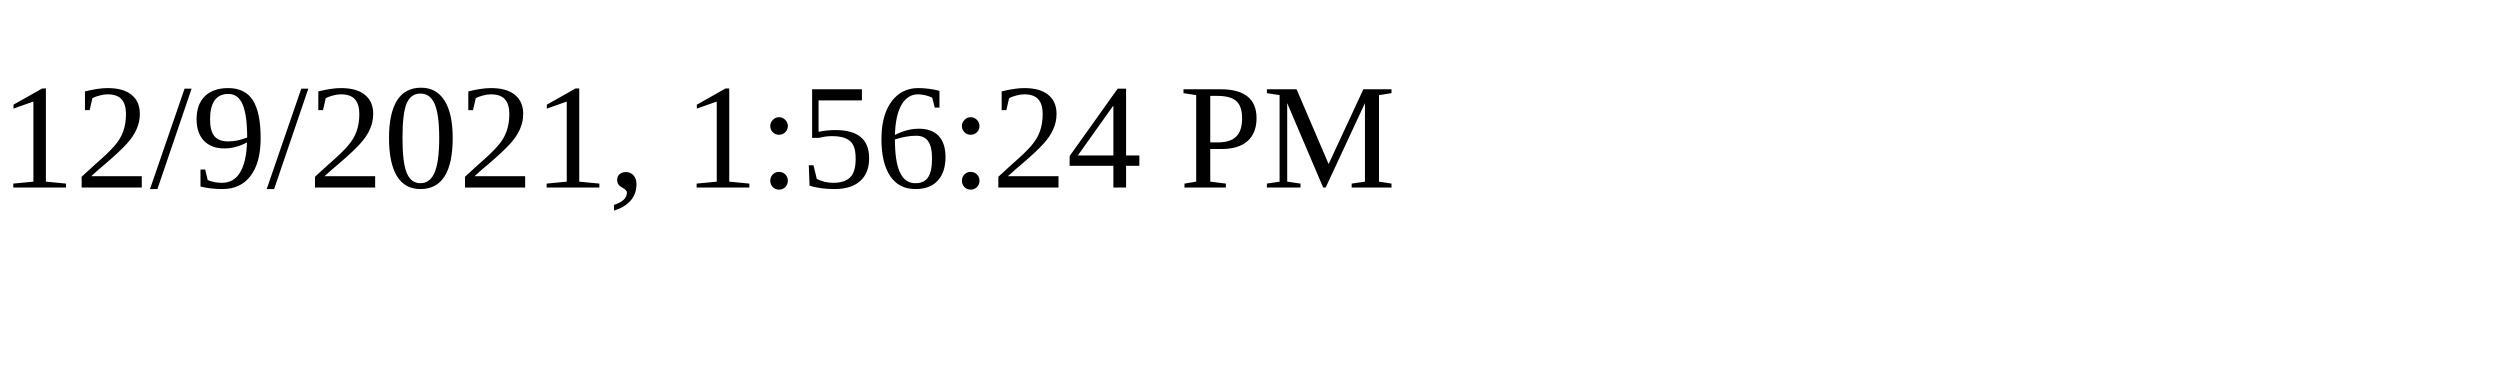
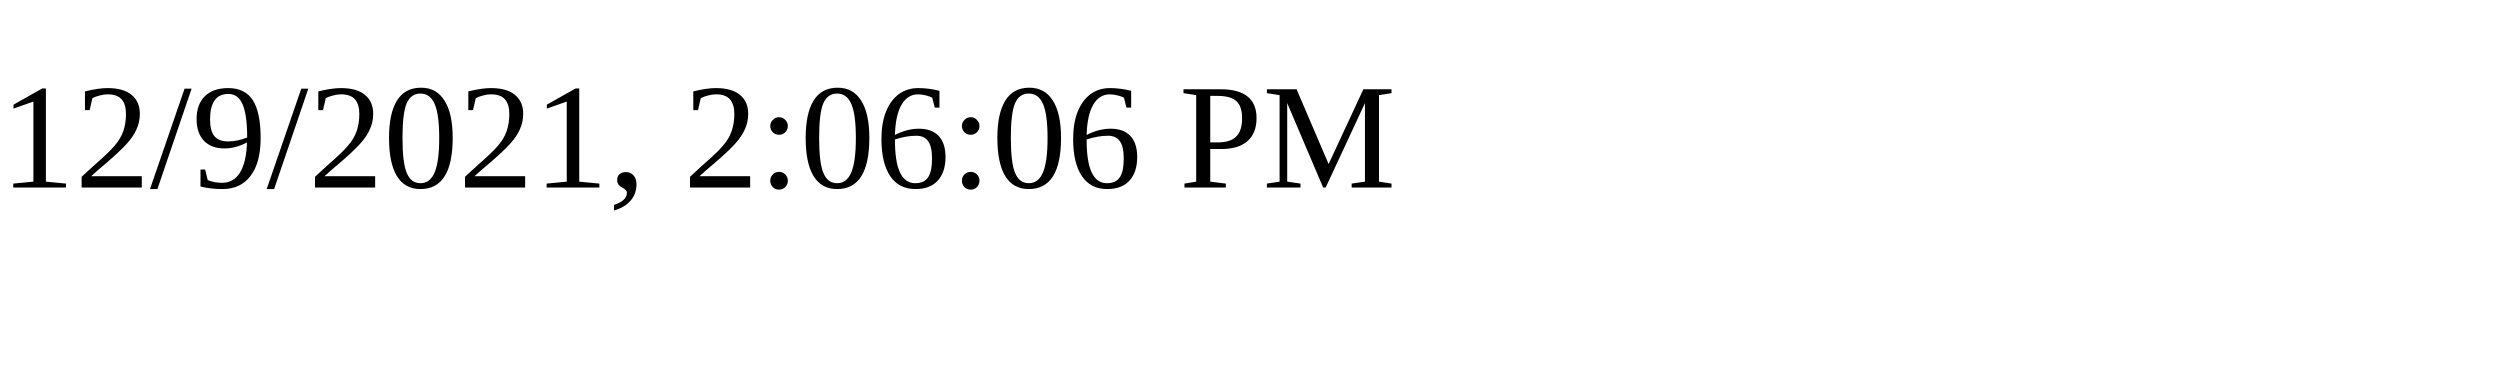
<svg xmlns="http://www.w3.org/2000/svg" height="30" width="200">
-   <text x="0" y="15">12/9/2021, 1:56:24 PM</text>
+   <text x="0" y="15">12/9/2021, 2:06:06 PM</text>
</svg>
